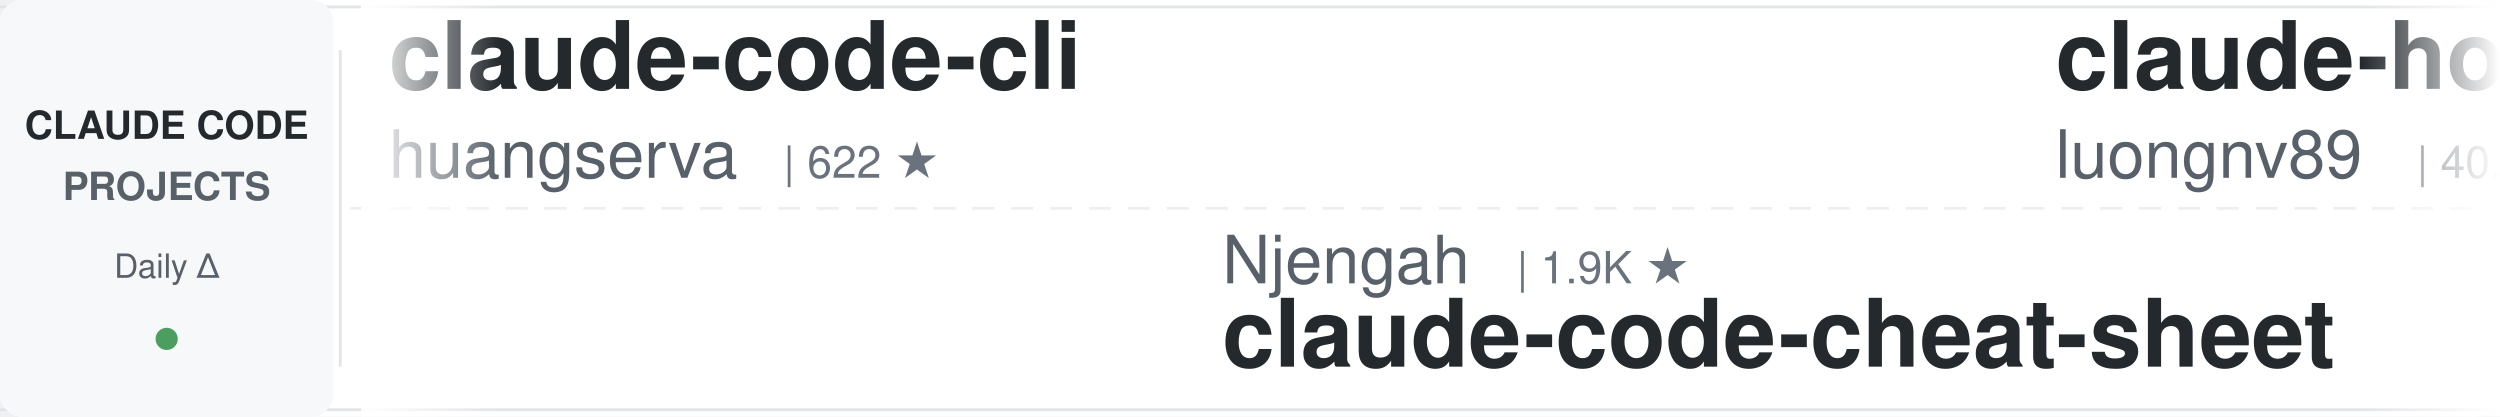
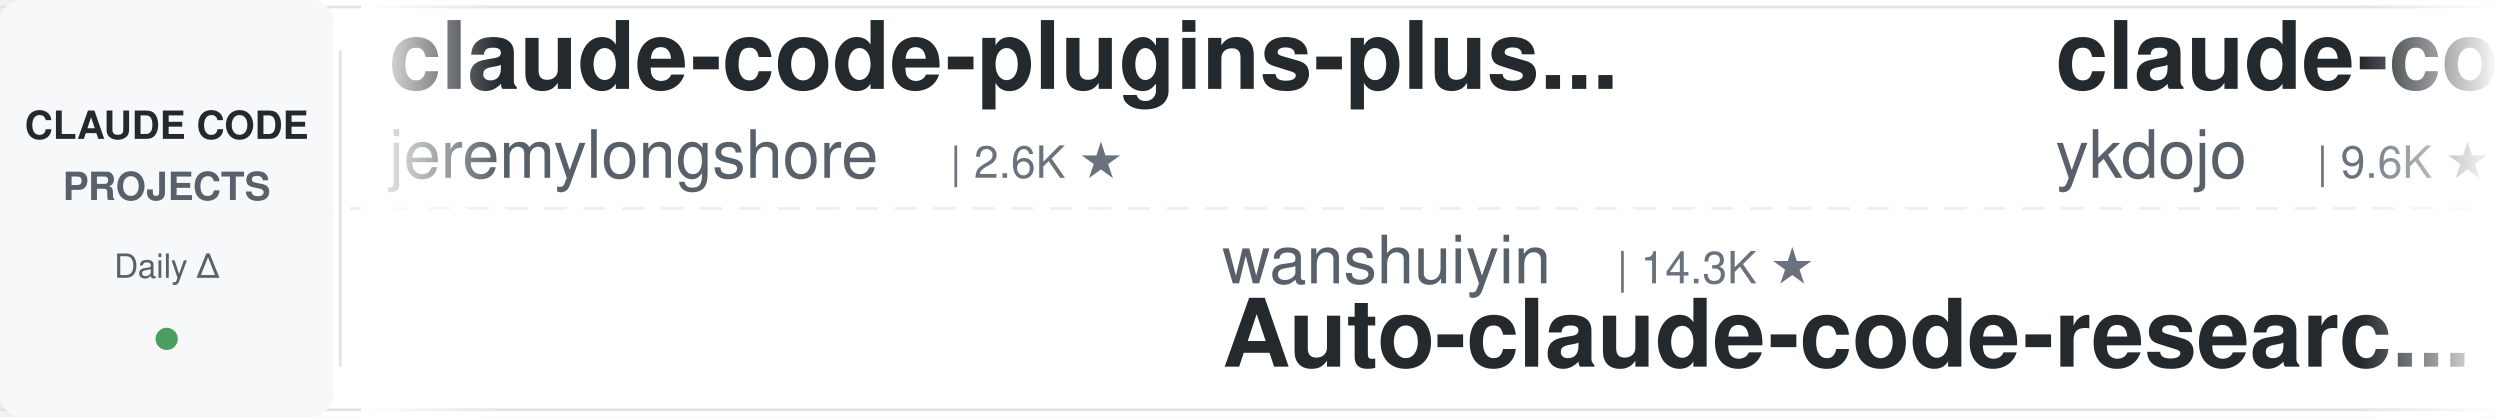
<svg xmlns="http://www.w3.org/2000/svg" width="900" height="150">
  <defs>
    <linearGradient id="leftFade" x1="0%" y1="0%" x2="100%" y2="0%">
      <stop offset="0%" style="stop-color:#ffffff;stop-opacity:1" />
      <stop offset="100%" style="stop-color:#ffffff;stop-opacity:0" />
    </linearGradient>
    <linearGradient id="rightFade" x1="0%" y1="0%" x2="100%" y2="0%">
      <stop offset="0%" style="stop-color:#ffffff;stop-opacity:0" />
      <stop offset="100%" style="stop-color:#ffffff;stop-opacity:1" />
    </linearGradient>
  </defs>
  <rect width="900" height="150" fill="#ffffff" rx="8" />
  <rect x="0" y="2" width="900" height="1" fill="#e1e4e8" />
  <rect x="0" y="147" width="900" height="1" fill="#e1e4e8" />
  <line x1="0" y1="75" x2="900" y2="75" stroke="#e1e4e8" stroke-width="1" stroke-dasharray="8 6" opacity="0.6" />
  <rect x="0" y="0" width="120" height="150" fill="#f6f8fa" rx="8" />
  <text x="60" y="50" font-family="-apple-system, BlinkMacSystemFont, 'Segoe UI', Helvetica, Arial, sans-serif" font-size="14" font-weight="600" fill="#24292e" text-anchor="middle">CLAUDE CODE</text>
  <text x="60" y="72" font-family="-apple-system, BlinkMacSystemFont, 'Segoe UI', Helvetica, Arial, sans-serif" font-size="14" font-weight="600" fill="#586069" text-anchor="middle">PROJECTS</text>
  <text x="60" y="100" font-family="-apple-system, BlinkMacSystemFont, 'Segoe UI', Helvetica, Arial, sans-serif" font-size="12" font-weight="500" fill="#586069" text-anchor="middle">Daily Δ</text>
  <circle cx="60" cy="122" r="4" fill="#22863a" opacity="0.8" />
  <rect x="122" y="18" width="1" height="114" fill="#e1e4e8" />
  <clipPath id="tickerClip">
    <rect x="130" y="0" width="770" height="150" />
  </clipPath>
  <g clip-path="url(#tickerClip)">
    <g id="tickerItems">
      <animateTransform attributeName="transform" attributeType="XML" type="translate" from="0 0" to="-3000 0" dur="54s" repeatCount="indefinite" />
      <g transform="translate(0, 0)">
-         <text x="140" y="32" font-family="-apple-system, BlinkMacSystemFont, 'Segoe UI', Helvetica, Arial, sans-serif" font-size="34" font-weight="600" fill="#24292e">claude-code-cli</text>
-         <text x="140" y="64" font-family="-apple-system, BlinkMacSystemFont, 'Segoe UI', Helvetica, Arial, sans-serif" font-size="24" font-weight="400" fill="#586069">huangserva</text>
-         <text x="282" y="64" font-family="-apple-system, BlinkMacSystemFont, 'Segoe UI', Helvetica, Arial, sans-serif" font-size="16" font-weight="500" fill="#6a737d">| 622 ★</text>
+         <text x="140" y="32" font-family="-apple-system, BlinkMacSystemFont, 'Segoe UI', Helvetica, Arial, sans-serif" font-size="34" font-weight="600" fill="#24292e">claude-code-plugins-plus...</text>
+         <text x="140" y="64" font-family="-apple-system, BlinkMacSystemFont, 'Segoe UI', Helvetica, Arial, sans-serif" font-size="24" font-weight="400" fill="#586069">jeremylongshore</text>
+         <text x="342" y="64" font-family="-apple-system, BlinkMacSystemFont, 'Segoe UI', Helvetica, Arial, sans-serif" font-size="16" font-weight="500" fill="#6a737d">| 2.6K ★</text>
      </g>
      <g transform="translate(300, 0)">
-         <text x="140" y="102" font-family="-apple-system, BlinkMacSystemFont, 'Segoe UI', Helvetica, Arial, sans-serif" font-size="24" font-weight="400" fill="#586069">Njengah</text>
-         <text x="246" y="102" font-family="-apple-system, BlinkMacSystemFont, 'Segoe UI', Helvetica, Arial, sans-serif" font-size="16" font-weight="500" fill="#6a737d">| 1.9K ★</text>
-         <text x="140" y="132" font-family="-apple-system, BlinkMacSystemFont, 'Segoe UI', Helvetica, Arial, sans-serif" font-size="34" font-weight="600" fill="#24292e">claude-code-cheat-sheet</text>
+         <text x="140" y="102" font-family="-apple-system, BlinkMacSystemFont, 'Segoe UI', Helvetica, Arial, sans-serif" font-size="24" font-weight="400" fill="#586069">wanshuiyin</text>
+         <text x="282" y="102" font-family="-apple-system, BlinkMacSystemFont, 'Segoe UI', Helvetica, Arial, sans-serif" font-size="16" font-weight="500" fill="#6a737d">| 14.3K ★</text>
+         <text x="140" y="132" font-family="-apple-system, BlinkMacSystemFont, 'Segoe UI', Helvetica, Arial, sans-serif" font-size="34" font-weight="600" fill="#24292e">Auto-claude-code-researc...</text>
      </g>
      <g transform="translate(600, 0)">
-         <text x="140" y="32" font-family="-apple-system, BlinkMacSystemFont, 'Segoe UI', Helvetica, Arial, sans-serif" font-size="34" font-weight="600" fill="#24292e">claude-howto</text>
-         <text x="140" y="64" font-family="-apple-system, BlinkMacSystemFont, 'Segoe UI', Helvetica, Arial, sans-serif" font-size="24" font-weight="400" fill="#586069">luongnv89</text>
-         <text x="270" y="64" font-family="-apple-system, BlinkMacSystemFont, 'Segoe UI', Helvetica, Arial, sans-serif" font-size="16" font-weight="500" fill="#6a737d">| 40.9K ★</text>
+         <text x="140" y="32" font-family="-apple-system, BlinkMacSystemFont, 'Segoe UI', Helvetica, Arial, sans-serif" font-size="34" font-weight="600" fill="#24292e">claude-code-tips</text>
+         <text x="140" y="64" font-family="-apple-system, BlinkMacSystemFont, 'Segoe UI', Helvetica, Arial, sans-serif" font-size="24" font-weight="400" fill="#586069">ykdojo</text>
+         <text x="234" y="64" font-family="-apple-system, BlinkMacSystemFont, 'Segoe UI', Helvetica, Arial, sans-serif" font-size="16" font-weight="500" fill="#6a737d">| 9.6K ★</text>
      </g>
      <g transform="translate(900, 0)">
-         <text x="140" y="102" font-family="-apple-system, BlinkMacSystemFont, 'Segoe UI', Helvetica, Arial, sans-serif" font-size="24" font-weight="400" fill="#586069">affaan-m</text>
-         <text x="258" y="102" font-family="-apple-system, BlinkMacSystemFont, 'Segoe UI', Helvetica, Arial, sans-serif" font-size="16" font-weight="500" fill="#6a737d">| 238.1K ★</text>
-         <text x="140" y="132" font-family="-apple-system, BlinkMacSystemFont, 'Segoe UI', Helvetica, Arial, sans-serif" font-size="34" font-weight="600" fill="#24292e">ECC</text>
+         <text x="140" y="102" font-family="-apple-system, BlinkMacSystemFont, 'Segoe UI', Helvetica, Arial, sans-serif" font-size="24" font-weight="400" fill="#586069">RichardAtCT</text>
+         <text x="294" y="102" font-family="-apple-system, BlinkMacSystemFont, 'Segoe UI', Helvetica, Arial, sans-serif" font-size="16" font-weight="500" fill="#6a737d">| 2.7K ★</text>
+         <text x="140" y="132" font-family="-apple-system, BlinkMacSystemFont, 'Segoe UI', Helvetica, Arial, sans-serif" font-size="34" font-weight="600" fill="#24292e">claude-code-telegram</text>
      </g>
      <g transform="translate(1200, 0)">
+         <text x="140" y="32" font-family="-apple-system, BlinkMacSystemFont, 'Segoe UI', Helvetica, Arial, sans-serif" font-size="34" font-weight="600" fill="#24292e">claude-code-from-source</text>
+         <text x="140" y="64" font-family="-apple-system, BlinkMacSystemFont, 'Segoe UI', Helvetica, Arial, sans-serif" font-size="24" font-weight="400" fill="#586069">alejandrobalderas</text>
+         <text x="366" y="64" font-family="-apple-system, BlinkMacSystemFont, 'Segoe UI', Helvetica, Arial, sans-serif" font-size="16" font-weight="500" fill="#6a737d">| 2.7K ★</text>
+       </g>
+       <g transform="translate(1500, 0)">
+         <text x="140" y="102" font-family="-apple-system, BlinkMacSystemFont, 'Segoe UI', Helvetica, Arial, sans-serif" font-size="24" font-weight="400" fill="#586069">kodu-ai</text>
+         <text x="246" y="102" font-family="-apple-system, BlinkMacSystemFont, 'Segoe UI', Helvetica, Arial, sans-serif" font-size="16" font-weight="500" fill="#6a737d">| 5.2K ★</text>
+         <text x="140" y="132" font-family="-apple-system, BlinkMacSystemFont, 'Segoe UI', Helvetica, Arial, sans-serif" font-size="34" font-weight="600" fill="#24292e">claude-coder</text>
+       </g>
+       <g transform="translate(1800, 0)">
+         <text x="140" y="32" font-family="-apple-system, BlinkMacSystemFont, 'Segoe UI', Helvetica, Arial, sans-serif" font-size="34" font-weight="600" fill="#24292e">claude-code-rust</text>
+         <text x="140" y="64" font-family="-apple-system, BlinkMacSystemFont, 'Segoe UI', Helvetica, Arial, sans-serif" font-size="24" font-weight="400" fill="#586069">lorryjovens-hub</text>
+         <text x="342" y="64" font-family="-apple-system, BlinkMacSystemFont, 'Segoe UI', Helvetica, Arial, sans-serif" font-size="16" font-weight="500" fill="#6a737d">| 1.7K ★</text>
+       </g>
+       <g transform="translate(2100, 0)">
+         <text x="140" y="102" font-family="-apple-system, BlinkMacSystemFont, 'Segoe UI', Helvetica, Arial, sans-serif" font-size="24" font-weight="400" fill="#586069">VILA-Lab</text>
+         <text x="258" y="102" font-family="-apple-system, BlinkMacSystemFont, 'Segoe UI', Helvetica, Arial, sans-serif" font-size="16" font-weight="500" fill="#6a737d">| 2.0K ★</text>
+         <text x="140" y="132" font-family="-apple-system, BlinkMacSystemFont, 'Segoe UI', Helvetica, Arial, sans-serif" font-size="34" font-weight="600" fill="#24292e">Dive-into-Claude-Code</text>
+       </g>
+       <g transform="translate(2400, 0)">
        <text x="140" y="32" font-family="-apple-system, BlinkMacSystemFont, 'Segoe UI', Helvetica, Arial, sans-serif" font-size="34" font-weight="600" fill="#24292e">claude-code-source</text>
        <text x="140" y="64" font-family="-apple-system, BlinkMacSystemFont, 'Segoe UI', Helvetica, Arial, sans-serif" font-size="24" font-weight="400" fill="#586069">hangsman</text>
        <text x="258" y="64" font-family="-apple-system, BlinkMacSystemFont, 'Segoe UI', Helvetica, Arial, sans-serif" font-size="16" font-weight="500" fill="#6a737d">| 790 ★</text>
      </g>
-       <g transform="translate(1500, 0)">
-         <text x="140" y="102" font-family="-apple-system, BlinkMacSystemFont, 'Segoe UI', Helvetica, Arial, sans-serif" font-size="24" font-weight="400" fill="#586069">https-deeplearning-ai</text>
-         <text x="414" y="102" font-family="-apple-system, BlinkMacSystemFont, 'Segoe UI', Helvetica, Arial, sans-serif" font-size="16" font-weight="500" fill="#6a737d">| 538 ★</text>
-         <text x="140" y="132" font-family="-apple-system, BlinkMacSystemFont, 'Segoe UI', Helvetica, Arial, sans-serif" font-size="34" font-weight="600" fill="#24292e">sc-claude-code-files</text>
-       </g>
-       <g transform="translate(1800, 0)">
-         <text x="140" y="32" font-family="-apple-system, BlinkMacSystemFont, 'Segoe UI', Helvetica, Arial, sans-serif" font-size="34" font-weight="600" fill="#24292e">free-claude-code</text>
-         <text x="140" y="64" font-family="-apple-system, BlinkMacSystemFont, 'Segoe UI', Helvetica, Arial, sans-serif" font-size="24" font-weight="400" fill="#586069">Alishahryar1</text>
-         <text x="306" y="64" font-family="-apple-system, BlinkMacSystemFont, 'Segoe UI', Helvetica, Arial, sans-serif" font-size="16" font-weight="500" fill="#6a737d">| 44.5K ★</text>
-       </g>
-       <g transform="translate(2100, 0)">
-         <text x="140" y="102" font-family="-apple-system, BlinkMacSystemFont, 'Segoe UI', Helvetica, Arial, sans-serif" font-size="24" font-weight="400" fill="#586069">daymade</text>
-         <text x="246" y="102" font-family="-apple-system, BlinkMacSystemFont, 'Segoe UI', Helvetica, Arial, sans-serif" font-size="16" font-weight="500" fill="#6a737d">| 1.3K ★</text>
-         <text x="140" y="132" font-family="-apple-system, BlinkMacSystemFont, 'Segoe UI', Helvetica, Arial, sans-serif" font-size="34" font-weight="600" fill="#24292e">claude-code-skills</text>
-       </g>
-       <g transform="translate(2400, 0)">
-         <text x="140" y="32" font-family="-apple-system, BlinkMacSystemFont, 'Segoe UI', Helvetica, Arial, sans-serif" font-size="34" font-weight="600" fill="#24292e">claude-code-rust</text>
-         <text x="140" y="64" font-family="-apple-system, BlinkMacSystemFont, 'Segoe UI', Helvetica, Arial, sans-serif" font-size="24" font-weight="400" fill="#586069">lorryjovens-hub</text>
-         <text x="342" y="64" font-family="-apple-system, BlinkMacSystemFont, 'Segoe UI', Helvetica, Arial, sans-serif" font-size="16" font-weight="500" fill="#6a737d">| 1.7K ★</text>
-       </g>
      <g transform="translate(2700, 0)">
-         <text x="140" y="102" font-family="-apple-system, BlinkMacSystemFont, 'Segoe UI', Helvetica, Arial, sans-serif" font-size="24" font-weight="400" fill="#586069">feiskyer</text>
-         <text x="258" y="102" font-family="-apple-system, BlinkMacSystemFont, 'Segoe UI', Helvetica, Arial, sans-serif" font-size="16" font-weight="500" fill="#6a737d">| 1.6K ★</text>
-         <text x="140" y="132" font-family="-apple-system, BlinkMacSystemFont, 'Segoe UI', Helvetica, Arial, sans-serif" font-size="34" font-weight="600" fill="#24292e">claude-code-settings</text>
+         <text x="140" y="102" font-family="-apple-system, BlinkMacSystemFont, 'Segoe UI', Helvetica, Arial, sans-serif" font-size="24" font-weight="400" fill="#586069">andrew-kramer-inno</text>
+         <text x="378" y="102" font-family="-apple-system, BlinkMacSystemFont, 'Segoe UI', Helvetica, Arial, sans-serif" font-size="16" font-weight="500" fill="#6a737d">| 593 ★</text>
+         <text x="140" y="132" font-family="-apple-system, BlinkMacSystemFont, 'Segoe UI', Helvetica, Arial, sans-serif" font-size="34" font-weight="600" fill="#24292e">claude-code-source-build</text>
      </g>
      <g transform="translate(3000, 0)">
-         <text x="140" y="32" font-family="-apple-system, BlinkMacSystemFont, 'Segoe UI', Helvetica, Arial, sans-serif" font-size="34" font-weight="600" fill="#24292e">claude-code-cli</text>
-         <text x="140" y="64" font-family="-apple-system, BlinkMacSystemFont, 'Segoe UI', Helvetica, Arial, sans-serif" font-size="24" font-weight="400" fill="#586069">huangserva</text>
-         <text x="282" y="64" font-family="-apple-system, BlinkMacSystemFont, 'Segoe UI', Helvetica, Arial, sans-serif" font-size="16" font-weight="500" fill="#6a737d">| 622 ★</text>
+         <text x="140" y="32" font-family="-apple-system, BlinkMacSystemFont, 'Segoe UI', Helvetica, Arial, sans-serif" font-size="34" font-weight="600" fill="#24292e">claude-code-plugins-plus...</text>
+         <text x="140" y="64" font-family="-apple-system, BlinkMacSystemFont, 'Segoe UI', Helvetica, Arial, sans-serif" font-size="24" font-weight="400" fill="#586069">jeremylongshore</text>
+         <text x="342" y="64" font-family="-apple-system, BlinkMacSystemFont, 'Segoe UI', Helvetica, Arial, sans-serif" font-size="16" font-weight="500" fill="#6a737d">| 2.6K ★</text>
      </g>
      <g transform="translate(3300, 0)">
-         <text x="140" y="102" font-family="-apple-system, BlinkMacSystemFont, 'Segoe UI', Helvetica, Arial, sans-serif" font-size="24" font-weight="400" fill="#586069">Njengah</text>
-         <text x="246" y="102" font-family="-apple-system, BlinkMacSystemFont, 'Segoe UI', Helvetica, Arial, sans-serif" font-size="16" font-weight="500" fill="#6a737d">| 1.9K ★</text>
-         <text x="140" y="132" font-family="-apple-system, BlinkMacSystemFont, 'Segoe UI', Helvetica, Arial, sans-serif" font-size="34" font-weight="600" fill="#24292e">claude-code-cheat-sheet</text>
+         <text x="140" y="102" font-family="-apple-system, BlinkMacSystemFont, 'Segoe UI', Helvetica, Arial, sans-serif" font-size="24" font-weight="400" fill="#586069">wanshuiyin</text>
+         <text x="282" y="102" font-family="-apple-system, BlinkMacSystemFont, 'Segoe UI', Helvetica, Arial, sans-serif" font-size="16" font-weight="500" fill="#6a737d">| 14.3K ★</text>
+         <text x="140" y="132" font-family="-apple-system, BlinkMacSystemFont, 'Segoe UI', Helvetica, Arial, sans-serif" font-size="34" font-weight="600" fill="#24292e">Auto-claude-code-researc...</text>
      </g>
      <g transform="translate(3600, 0)">
-         <text x="140" y="32" font-family="-apple-system, BlinkMacSystemFont, 'Segoe UI', Helvetica, Arial, sans-serif" font-size="34" font-weight="600" fill="#24292e">claude-howto</text>
-         <text x="140" y="64" font-family="-apple-system, BlinkMacSystemFont, 'Segoe UI', Helvetica, Arial, sans-serif" font-size="24" font-weight="400" fill="#586069">luongnv89</text>
-         <text x="270" y="64" font-family="-apple-system, BlinkMacSystemFont, 'Segoe UI', Helvetica, Arial, sans-serif" font-size="16" font-weight="500" fill="#6a737d">| 40.9K ★</text>
+         <text x="140" y="32" font-family="-apple-system, BlinkMacSystemFont, 'Segoe UI', Helvetica, Arial, sans-serif" font-size="34" font-weight="600" fill="#24292e">claude-code-tips</text>
+         <text x="140" y="64" font-family="-apple-system, BlinkMacSystemFont, 'Segoe UI', Helvetica, Arial, sans-serif" font-size="24" font-weight="400" fill="#586069">ykdojo</text>
+         <text x="234" y="64" font-family="-apple-system, BlinkMacSystemFont, 'Segoe UI', Helvetica, Arial, sans-serif" font-size="16" font-weight="500" fill="#6a737d">| 9.6K ★</text>
      </g>
      <g transform="translate(3900, 0)">
-         <text x="140" y="102" font-family="-apple-system, BlinkMacSystemFont, 'Segoe UI', Helvetica, Arial, sans-serif" font-size="24" font-weight="400" fill="#586069">affaan-m</text>
-         <text x="258" y="102" font-family="-apple-system, BlinkMacSystemFont, 'Segoe UI', Helvetica, Arial, sans-serif" font-size="16" font-weight="500" fill="#6a737d">| 238.1K ★</text>
-         <text x="140" y="132" font-family="-apple-system, BlinkMacSystemFont, 'Segoe UI', Helvetica, Arial, sans-serif" font-size="34" font-weight="600" fill="#24292e">ECC</text>
+         <text x="140" y="102" font-family="-apple-system, BlinkMacSystemFont, 'Segoe UI', Helvetica, Arial, sans-serif" font-size="24" font-weight="400" fill="#586069">RichardAtCT</text>
+         <text x="294" y="102" font-family="-apple-system, BlinkMacSystemFont, 'Segoe UI', Helvetica, Arial, sans-serif" font-size="16" font-weight="500" fill="#6a737d">| 2.7K ★</text>
+         <text x="140" y="132" font-family="-apple-system, BlinkMacSystemFont, 'Segoe UI', Helvetica, Arial, sans-serif" font-size="34" font-weight="600" fill="#24292e">claude-code-telegram</text>
      </g>
    </g>
  </g>
  <rect x="130" y="0" width="50" height="150" fill="url(#leftFade)" />
  <rect x="850" y="0" width="50" height="150" fill="url(#rightFade)" />
</svg>
